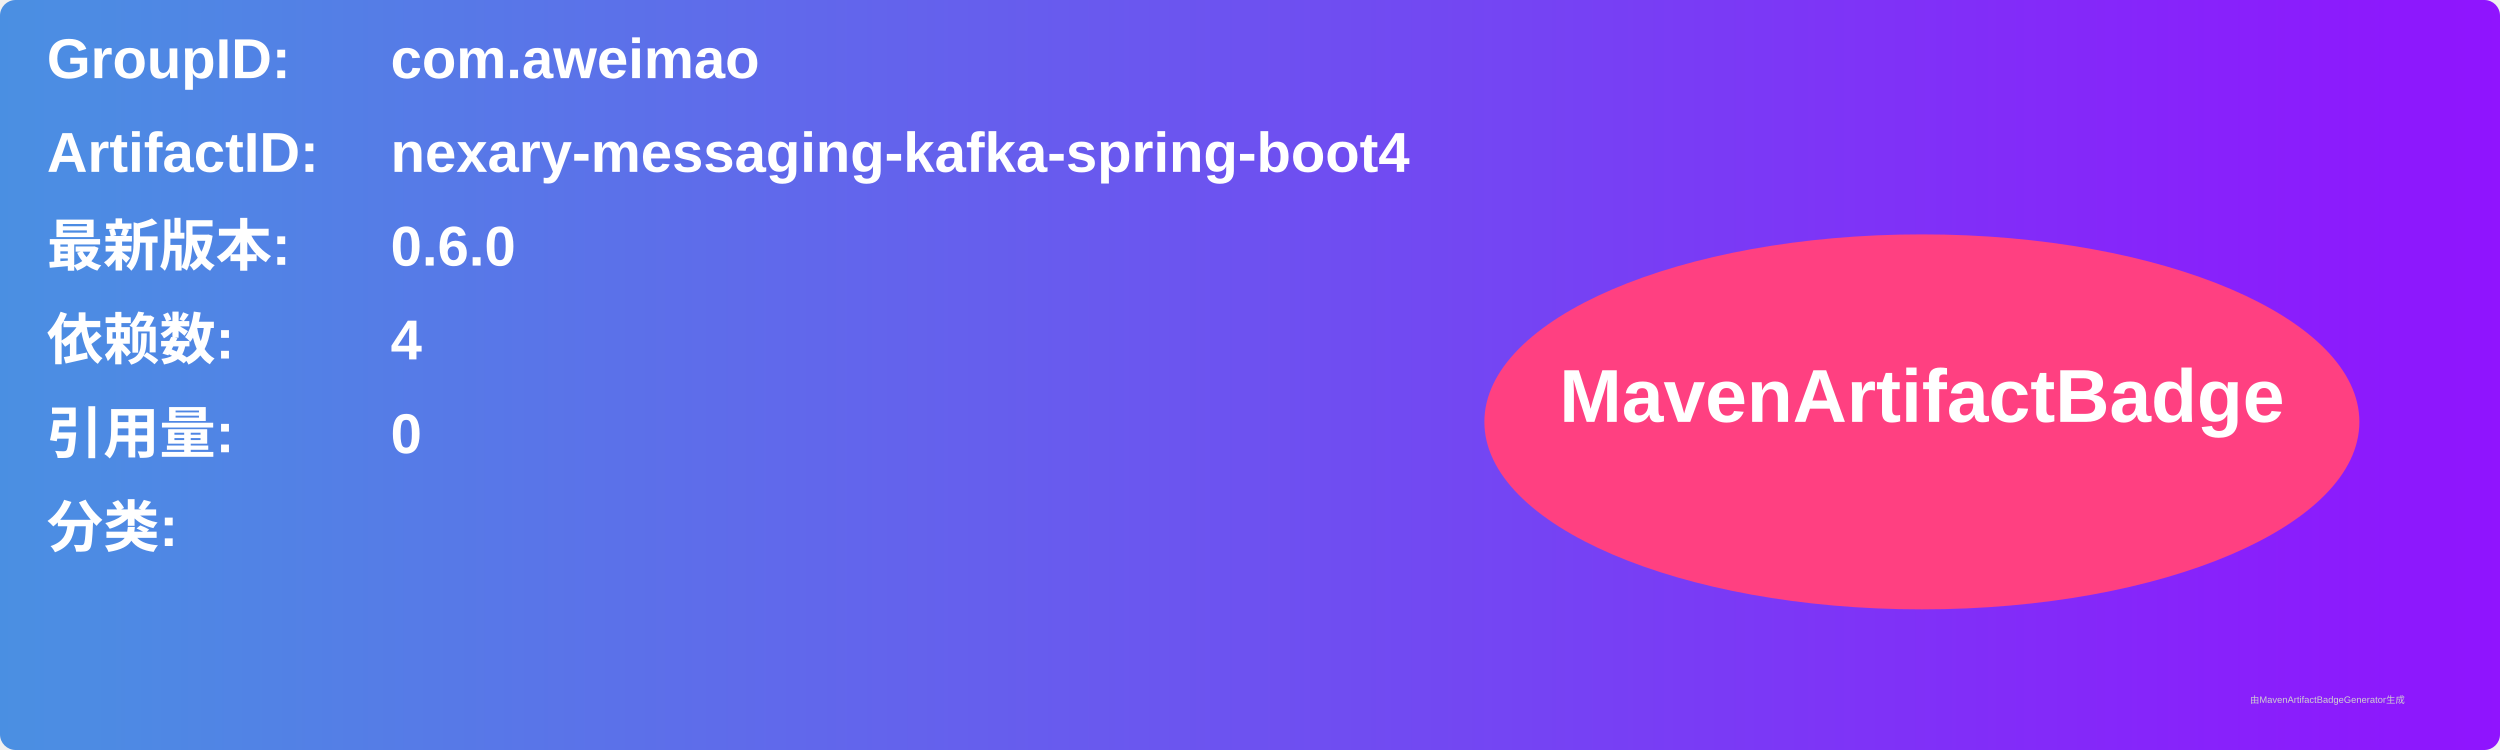
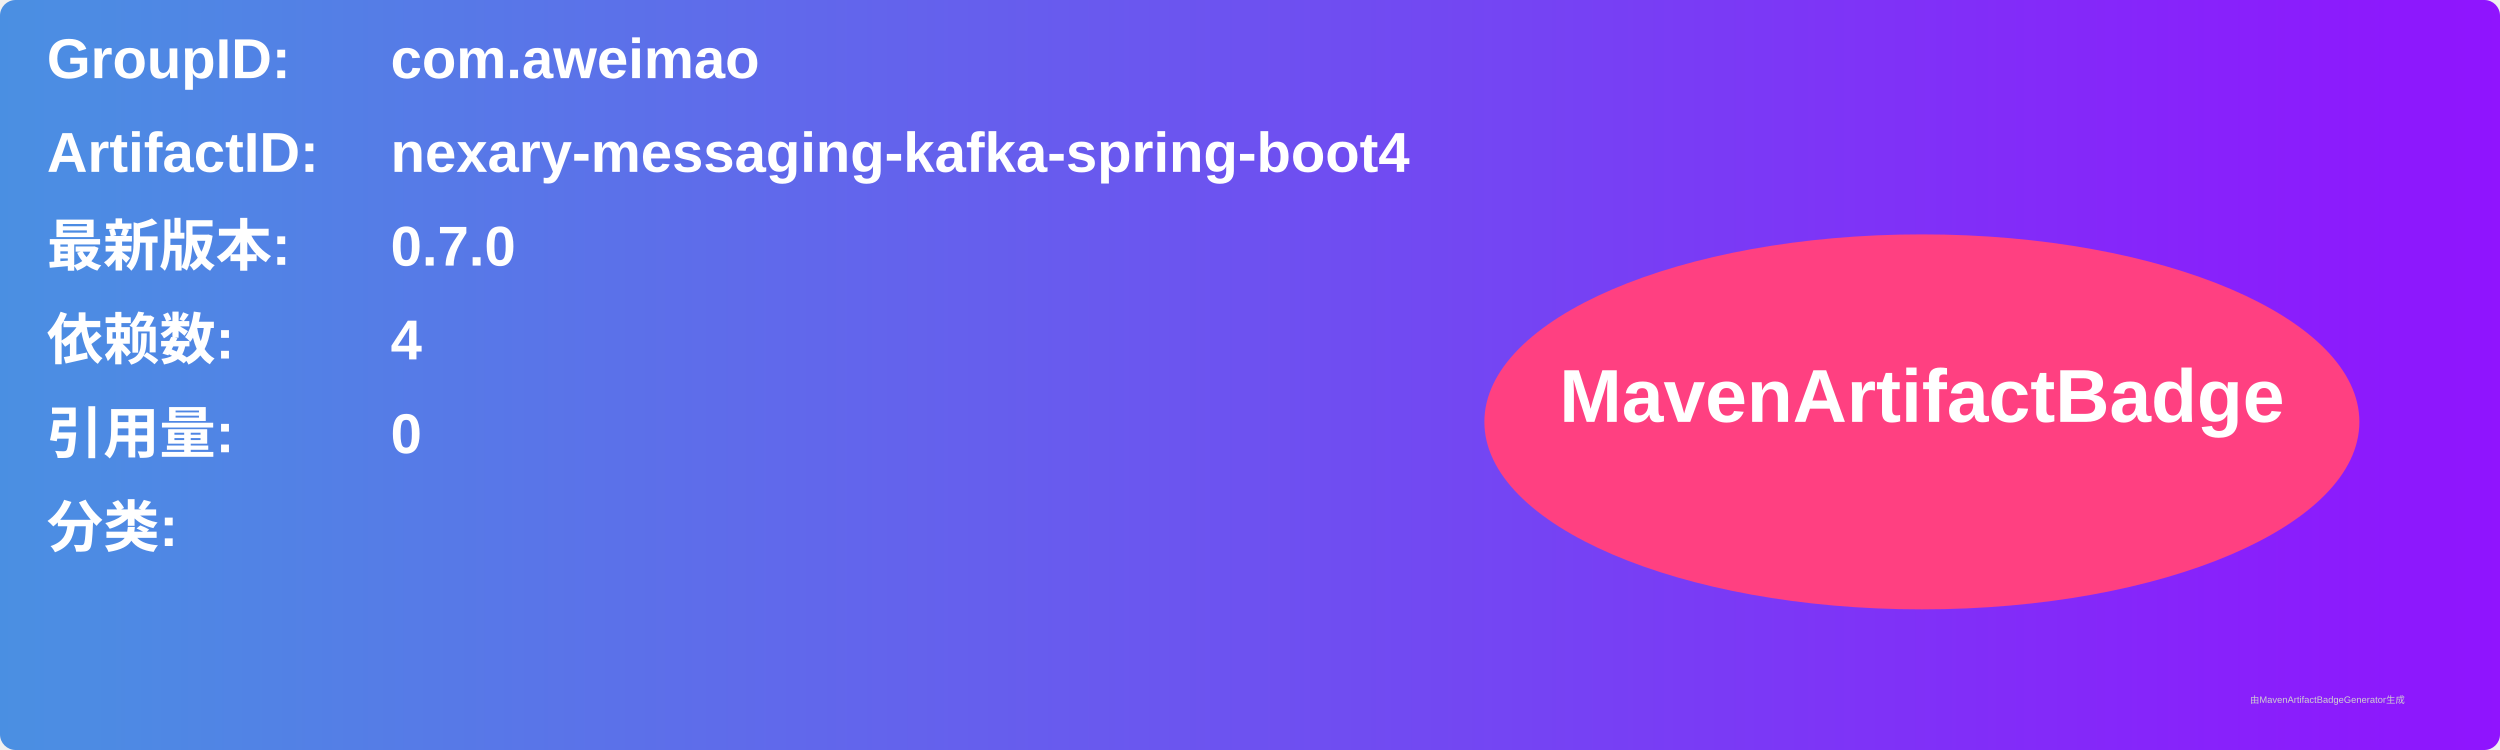
<svg xmlns="http://www.w3.org/2000/svg" width="800" height="240" viewBox="0 0 800 240">
  <linearGradient id="grad" x1="0%" y1="0%" x2="100%" y2="0%">
    <stop offset="0%" stop-color="#4a90e2" />
    <stop offset="100%" stop-color="#9013fe" />
  </linearGradient>
  <rect width="100%" height="100%" rx="5" ry="5" fill="url(#grad)" />
  <g transform="translate(15, 15)">
    <text x="0" y="10" font-family="Arial" font-size="18" fill="white" font-weight="bold" width="260">GroupID:</text>
    <text x="110" y="10" font-family="Arial" font-size="18" fill="white" font-weight="bold" width="460">com.aweimao</text>
    <text x="0" y="40" font-family="Arial" font-size="18" fill="white" font-weight="bold" width="260">ArtifactID:</text>
    <text x="110" y="40" font-family="Arial" font-size="18" fill="white" font-weight="bold" width="460">nexary-messaging-kafka-spring-boot4</text>
    <text x="0" y="70" font-family="Arial" font-size="18" fill="white" font-weight="bold">最新版本:</text>
    <text x="110" y="70" font-family="Arial" font-size="18" fill="white" font-weight="bold">
-       <tspan font-weight="bold">0.6.0</tspan>
+       <tspan font-weight="bold">0.7.0</tspan>
    </text>
    <text x="0" y="100" font-family="Arial" font-size="18" fill="white" font-weight="bold">依赖数: </text>
    <text x="110" y="100" font-family="Arial" font-size="18" fill="white">
      <tspan font-weight="bold">4</tspan>
    </text>
    <text x="0" y="130" font-family="Arial" font-size="18" fill="white" font-weight="bold">引用量: </text>
    <text x="110" y="130" font-family="Arial" font-size="18" fill="white">
      <tspan font-weight="bold">0</tspan>
    </text>
    <text x="0" y="160" font-family="Arial" font-size="18" fill="white" font-weight="bold">分类:</text>
    <text x="10" y="190" font-family="Arial" font-size="10" fill="white">
      <tspan font-weight="bold" />
    </text>
    <ellipse cx="600" cy="120" rx="140" ry="60" fill="#ff4081" />
    <text x="600" y="120" text-anchor="middle" font-family="Arial" font-size="24" fill="white" font-weight="bold">MavenArtifactBadge</text>
  </g>
  <text x="720" y="225" font-family="Arial" font-size="3" fill="#d0d0d0">由MavenArtifactBadgeGenerator生成</text>
</svg>
